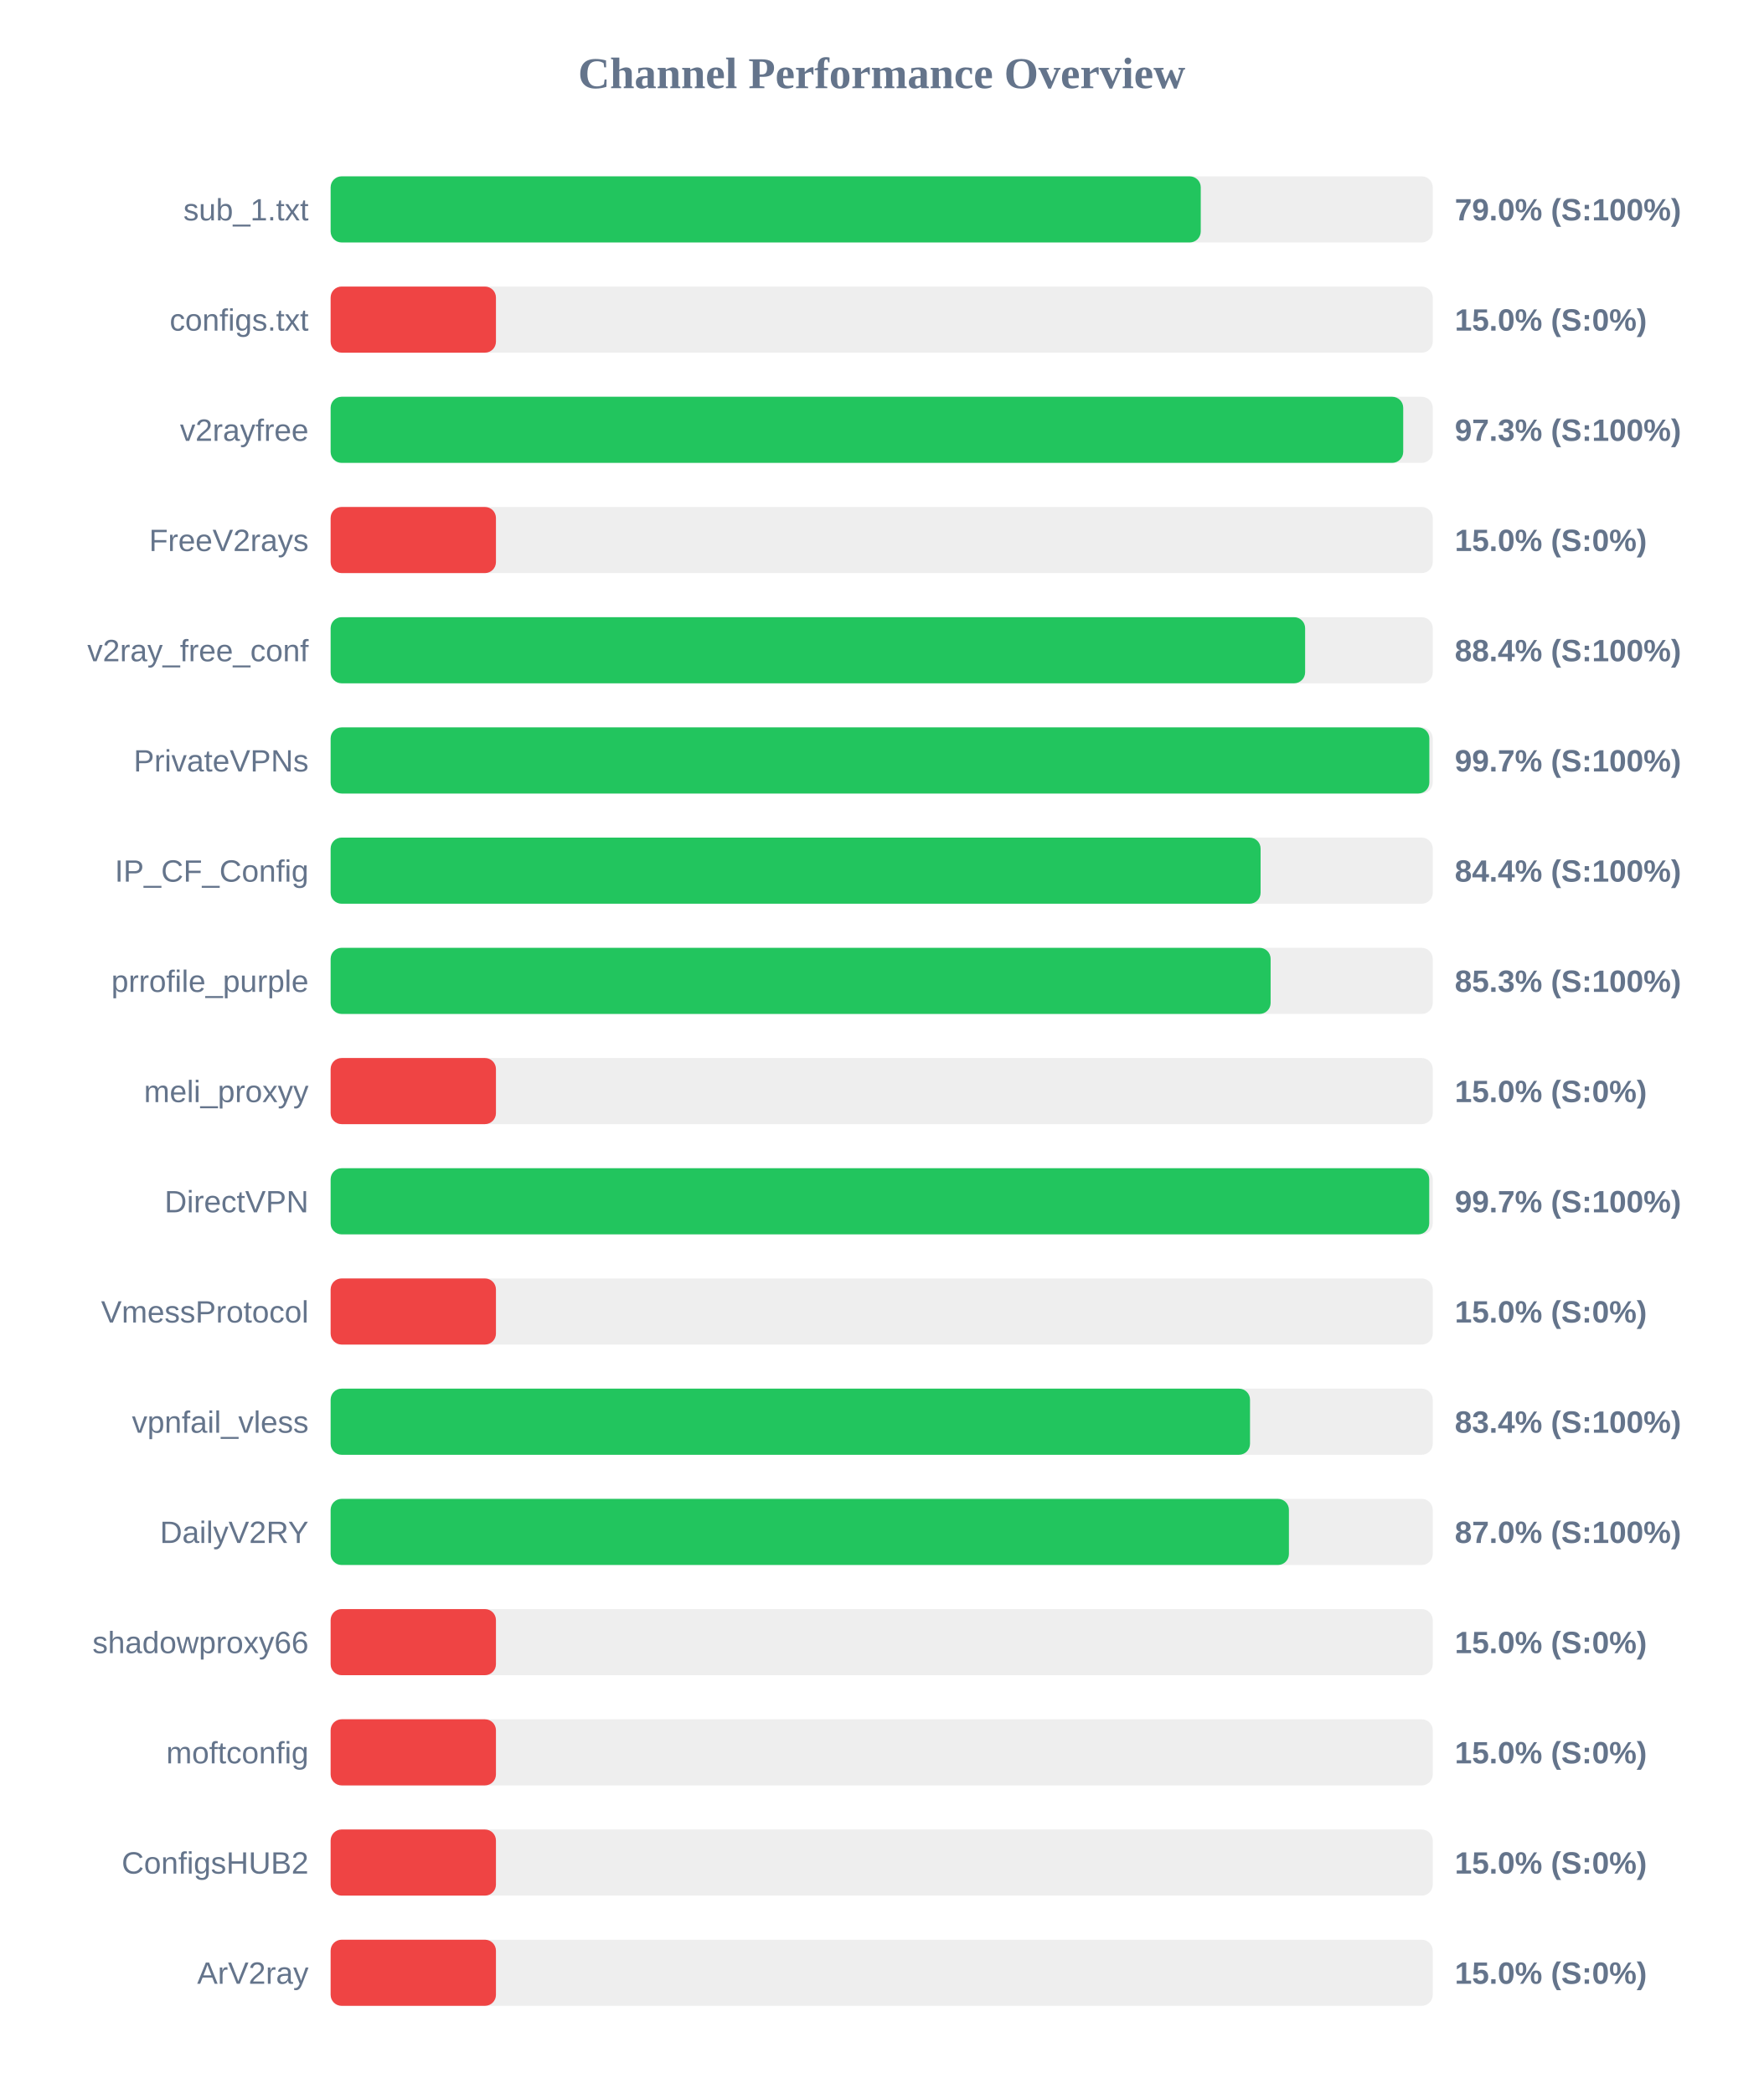
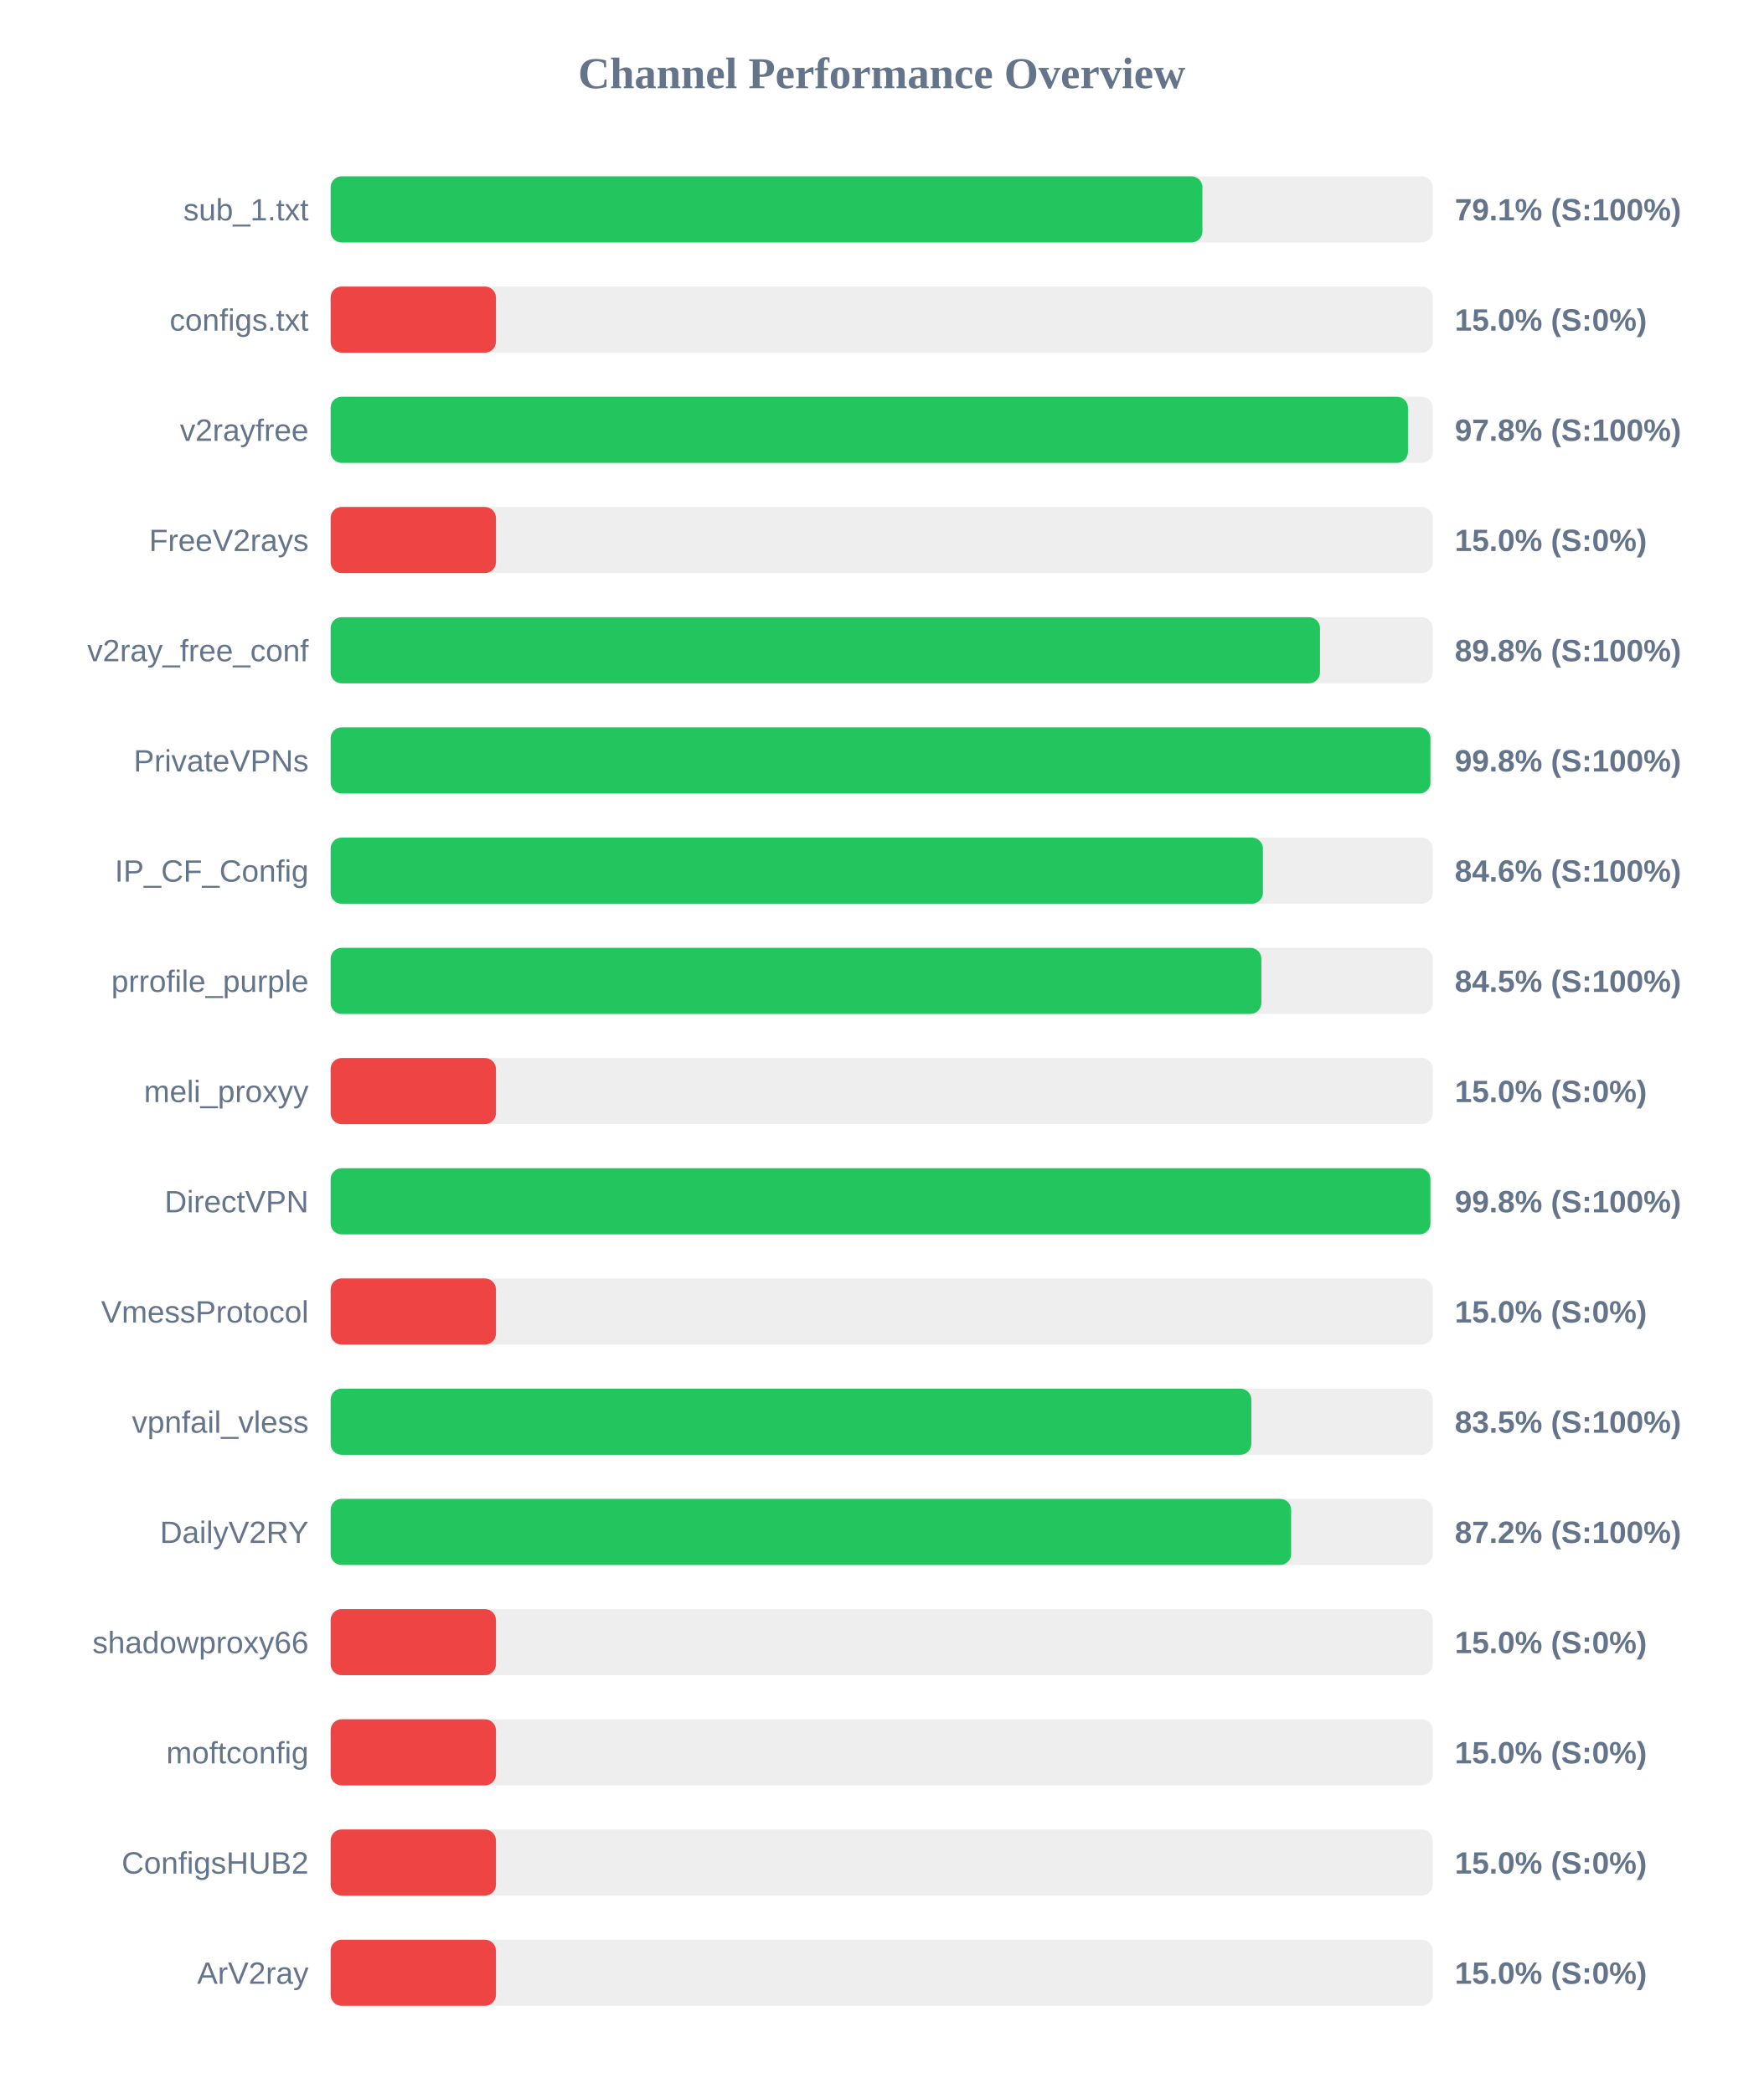
<svg xmlns="http://www.w3.org/2000/svg" width="800" height="950" version="1.1">
  <style>
        .row { font: 14px Arial; fill: #64748b; }
        .score { font: bold 14px Arial; fill: #64748b; }
    </style>
  <text x="400" y="40" text-anchor="middle" font-size="20px" font-weight="bold" fill="#64748b">Channel Performance Overview</text>
  <rect x="150" y="80" width="500" height="30" fill="#eee" rx="5" />
-   <rect x="150" y="80" width="394.75" height="30" fill="#22c55e" rx="5" />
+   <rect x="150" y="80" width="395.5" height="30" fill="#22c55e" rx="5" />
  <text x="140" y="100" text-anchor="end" class="row">sub_1.txt</text>
-   <text x="660" y="100" text-anchor="start" class="score">79.0% (S:100%)</text>
+   <text x="660" y="100" text-anchor="start" class="score">79.1% (S:100%)</text>
  <rect x="150" y="130" width="500" height="30" fill="#eee" rx="5" />
  <rect x="150" y="130" width="75.0" height="30" fill="#ef4444" rx="5" />
  <text x="140" y="150" text-anchor="end" class="row">configs.txt</text>
  <text x="660" y="150" text-anchor="start" class="score">15.0% (S:0%)</text>
  <rect x="150" y="180" width="500" height="30" fill="#eee" rx="5" />
-   <rect x="150" y="180" width="486.6" height="30" fill="#22c55e" rx="5" />
+   <rect x="150" y="180" width="488.75" height="30" fill="#22c55e" rx="5" />
  <text x="140" y="200" text-anchor="end" class="row">v2rayfree</text>
-   <text x="660" y="200" text-anchor="start" class="score">97.3% (S:100%)</text>
+   <text x="660" y="200" text-anchor="start" class="score">97.8% (S:100%)</text>
  <rect x="150" y="230" width="500" height="30" fill="#eee" rx="5" />
  <rect x="150" y="230" width="75.0" height="30" fill="#ef4444" rx="5" />
  <text x="140" y="250" text-anchor="end" class="row">FreeV2rays</text>
  <text x="660" y="250" text-anchor="start" class="score">15.0% (S:0%)</text>
  <rect x="150" y="280" width="500" height="30" fill="#eee" rx="5" />
-   <rect x="150" y="280" width="442.1" height="30" fill="#22c55e" rx="5" />
+   <rect x="150" y="280" width="448.85" height="30" fill="#22c55e" rx="5" />
  <text x="140" y="300" text-anchor="end" class="row">v2ray_free_conf</text>
-   <text x="660" y="300" text-anchor="start" class="score">88.4% (S:100%)</text>
+   <text x="660" y="300" text-anchor="start" class="score">89.8% (S:100%)</text>
  <rect x="150" y="330" width="500" height="30" fill="#eee" rx="5" />
-   <rect x="150" y="330" width="498.45" height="30" fill="#22c55e" rx="5" />
+   <rect x="150" y="330" width="498.95" height="30" fill="#22c55e" rx="5" />
  <text x="140" y="350" text-anchor="end" class="row">PrivateVPNs</text>
-   <text x="660" y="350" text-anchor="start" class="score">99.7% (S:100%)</text>
+   <text x="660" y="350" text-anchor="start" class="score">99.8% (S:100%)</text>
  <rect x="150" y="380" width="500" height="30" fill="#eee" rx="5" />
-   <rect x="150" y="380" width="421.9" height="30" fill="#22c55e" rx="5" />
+   <rect x="150" y="380" width="422.95" height="30" fill="#22c55e" rx="5" />
  <text x="140" y="400" text-anchor="end" class="row">IP_CF_Config</text>
-   <text x="660" y="400" text-anchor="start" class="score">84.4% (S:100%)</text>
+   <text x="660" y="400" text-anchor="start" class="score">84.6% (S:100%)</text>
  <rect x="150" y="430" width="500" height="30" fill="#eee" rx="5" />
-   <rect x="150" y="430" width="426.45" height="30" fill="#22c55e" rx="5" />
+   <rect x="150" y="430" width="422.25" height="30" fill="#22c55e" rx="5" />
  <text x="140" y="450" text-anchor="end" class="row">prrofile_purple</text>
-   <text x="660" y="450" text-anchor="start" class="score">85.3% (S:100%)</text>
+   <text x="660" y="450" text-anchor="start" class="score">84.5% (S:100%)</text>
  <rect x="150" y="480" width="500" height="30" fill="#eee" rx="5" />
  <rect x="150" y="480" width="75.0" height="30" fill="#ef4444" rx="5" />
  <text x="140" y="500" text-anchor="end" class="row">meli_proxyy</text>
  <text x="660" y="500" text-anchor="start" class="score">15.0% (S:0%)</text>
  <rect x="150" y="530" width="500" height="30" fill="#eee" rx="5" />
-   <rect x="150" y="530" width="498.4" height="30" fill="#22c55e" rx="5" />
+   <rect x="150" y="530" width="498.95" height="30" fill="#22c55e" rx="5" />
  <text x="140" y="550" text-anchor="end" class="row">DirectVPN</text>
-   <text x="660" y="550" text-anchor="start" class="score">99.7% (S:100%)</text>
+   <text x="660" y="550" text-anchor="start" class="score">99.8% (S:100%)</text>
  <rect x="150" y="580" width="500" height="30" fill="#eee" rx="5" />
  <rect x="150" y="580" width="75.0" height="30" fill="#ef4444" rx="5" />
  <text x="140" y="600" text-anchor="end" class="row">VmessProtocol</text>
  <text x="660" y="600" text-anchor="start" class="score">15.0% (S:0%)</text>
  <rect x="150" y="630" width="500" height="30" fill="#eee" rx="5" />
-   <rect x="150" y="630" width="417.1" height="30" fill="#22c55e" rx="5" />
+   <rect x="150" y="630" width="417.7" height="30" fill="#22c55e" rx="5" />
  <text x="140" y="650" text-anchor="end" class="row">vpnfail_vless</text>
-   <text x="660" y="650" text-anchor="start" class="score">83.4% (S:100%)</text>
+   <text x="660" y="650" text-anchor="start" class="score">83.5% (S:100%)</text>
  <rect x="150" y="680" width="500" height="30" fill="#eee" rx="5" />
-   <rect x="150" y="680" width="434.75" height="30" fill="#22c55e" rx="5" />
+   <rect x="150" y="680" width="435.75" height="30" fill="#22c55e" rx="5" />
  <text x="140" y="700" text-anchor="end" class="row">DailyV2RY</text>
-   <text x="660" y="700" text-anchor="start" class="score">87.0% (S:100%)</text>
+   <text x="660" y="700" text-anchor="start" class="score">87.2% (S:100%)</text>
  <rect x="150" y="730" width="500" height="30" fill="#eee" rx="5" />
  <rect x="150" y="730" width="75.0" height="30" fill="#ef4444" rx="5" />
  <text x="140" y="750" text-anchor="end" class="row">shadowproxy66</text>
  <text x="660" y="750" text-anchor="start" class="score">15.0% (S:0%)</text>
  <rect x="150" y="780" width="500" height="30" fill="#eee" rx="5" />
  <rect x="150" y="780" width="75.0" height="30" fill="#ef4444" rx="5" />
  <text x="140" y="800" text-anchor="end" class="row">moftconfig</text>
  <text x="660" y="800" text-anchor="start" class="score">15.0% (S:0%)</text>
  <rect x="150" y="830" width="500" height="30" fill="#eee" rx="5" />
  <rect x="150" y="830" width="75.0" height="30" fill="#ef4444" rx="5" />
  <text x="140" y="850" text-anchor="end" class="row">ConfigsHUB2</text>
  <text x="660" y="850" text-anchor="start" class="score">15.0% (S:0%)</text>
  <rect x="150" y="880" width="500" height="30" fill="#eee" rx="5" />
  <rect x="150" y="880" width="75.0" height="30" fill="#ef4444" rx="5" />
  <text x="140" y="900" text-anchor="end" class="row">ArV2ray</text>
  <text x="660" y="900" text-anchor="start" class="score">15.0% (S:0%)</text>
</svg>
